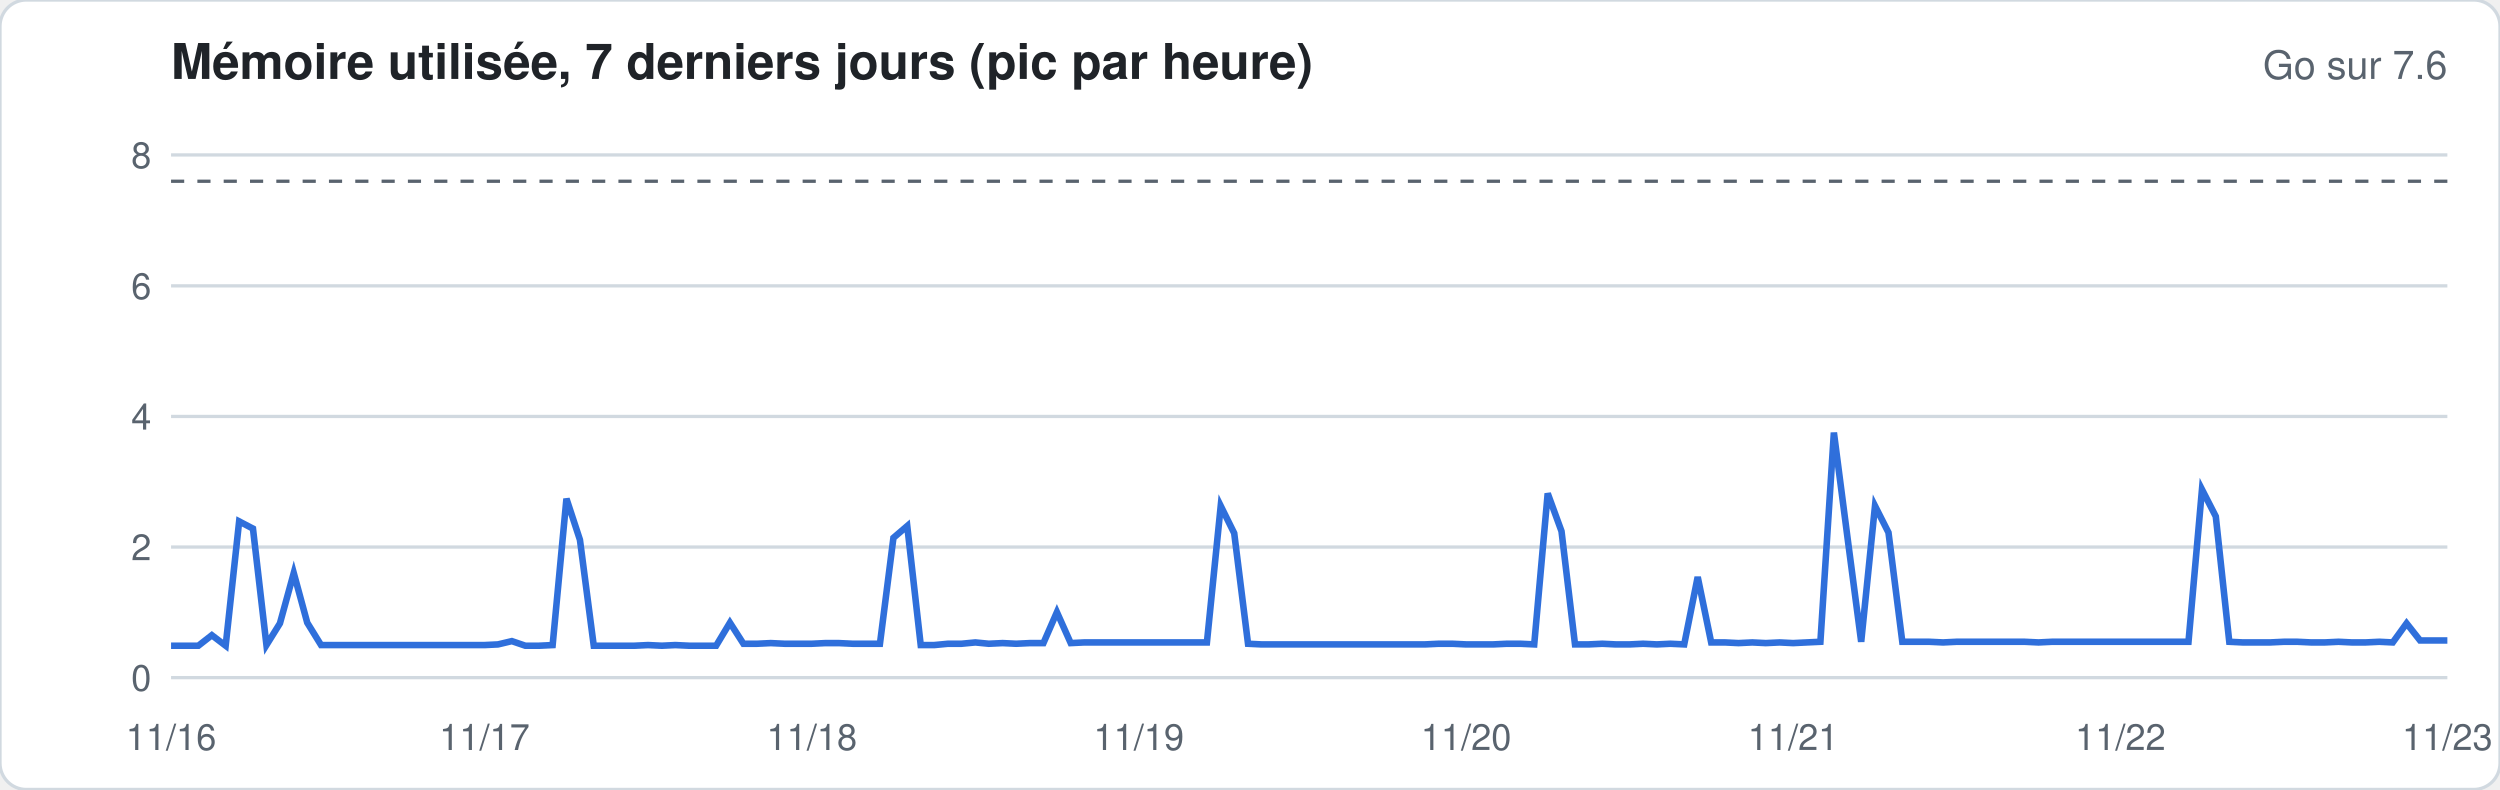
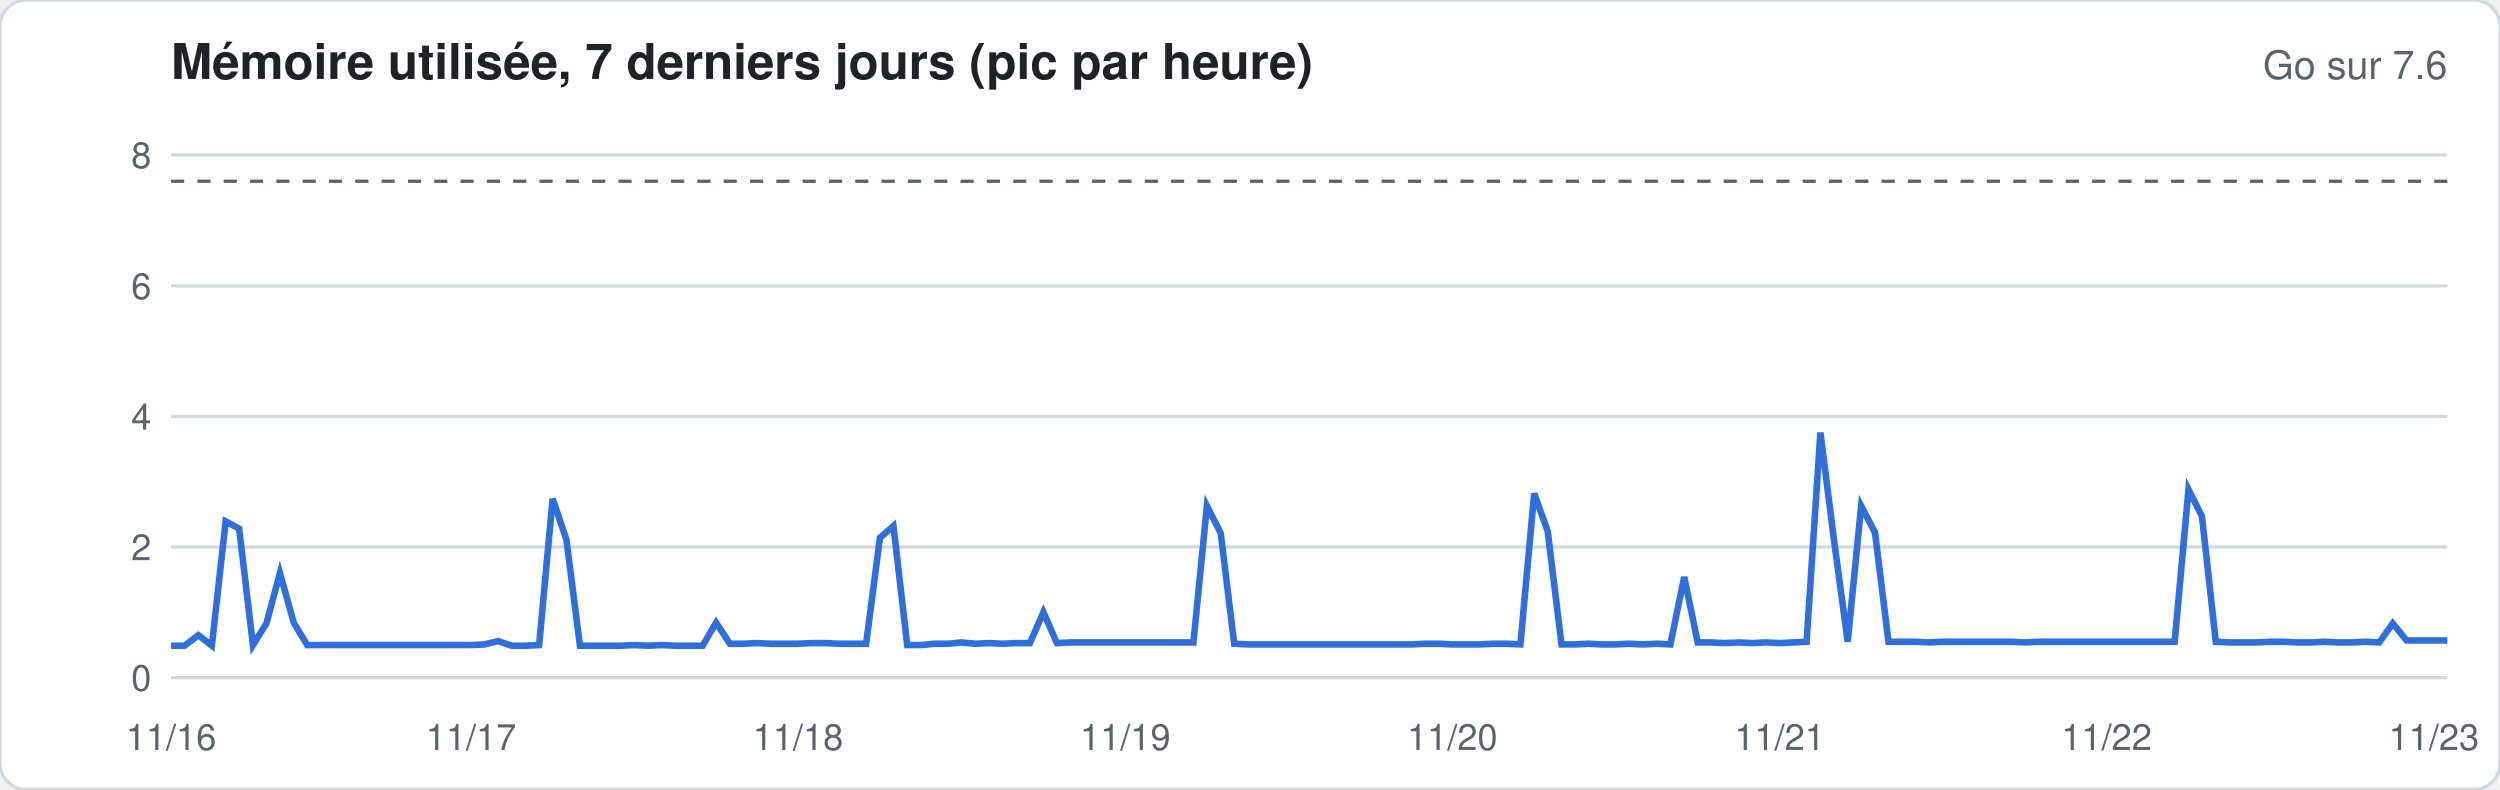
<svg xmlns="http://www.w3.org/2000/svg" width="760" height="240" viewBox="0 0 760 240" font-family="-apple-system,Segoe UI,Helvetica,Arial,sans-serif">
  <rect width="760" height="240" rx="8" fill="#ffffff" stroke="#d1d9e0" />
  <text x="52" y="24" font-size="15" font-weight="600" fill="#1f2328">Mémoire utilisée, 7 derniers jours (pic par heure)</text>
  <text x="744" y="24" font-size="12" fill="#59636e" text-anchor="end">Go sur 7.6</text>
  <line x1="52" x2="744" y1="206.0" y2="206.0" stroke="#d1d9e0" stroke-width="1" />
  <text x="46" y="210.0" font-size="11" fill="#59636e" text-anchor="end">0</text>
  <line x1="52" x2="744" y1="166.3" y2="166.3" stroke="#d1d9e0" stroke-width="1" />
  <text x="46" y="170.3" font-size="11" fill="#59636e" text-anchor="end">2</text>
  <line x1="52" x2="744" y1="126.6" y2="126.6" stroke="#d1d9e0" stroke-width="1" />
  <text x="46" y="130.6" font-size="11" fill="#59636e" text-anchor="end">4</text>
  <line x1="52" x2="744" y1="86.9" y2="86.9" stroke="#d1d9e0" stroke-width="1" />
  <text x="46" y="90.9" font-size="11" fill="#59636e" text-anchor="end">6</text>
  <line x1="52" x2="744" y1="47.1" y2="47.1" stroke="#d1d9e0" stroke-width="1" />
  <text x="46" y="51.1" font-size="11" fill="#59636e" text-anchor="end">8</text>
  <line x1="52" x2="744" y1="55.1" y2="55.1" stroke="#59636e" stroke-dasharray="4 4" />
-   <polyline fill="none" stroke="#2f6fdb" stroke-width="2" points="52.0,196.3 56.1,196.3 60.3,196.3 64.4,193.1 68.6,196.3 72.7,158.5 76.9,160.7 81.0,196.1 85.1,189.5 89.3,174.2 93.4,189.3 97.6,196.1 101.7,196.1 105.9,196.1 110.0,196.1 114.2,196.1 118.3,196.1 122.4,196.1 126.6,196.1 130.7,196.1 134.9,196.1 139.0,196.1 143.2,196.1 147.3,196.1 151.4,195.9 155.6,194.9 159.7,196.3 163.9,196.3 168.0,196.1 172.2,151.6 176.3,164.1 180.5,196.3 184.6,196.3 188.7,196.3 192.9,196.3 197.0,196.1 201.2,196.3 205.3,196.1 209.5,196.3 213.6,196.3 217.7,196.3 221.9,189.3 226.0,195.7 230.2,195.7 234.3,195.5 238.5,195.7 242.6,195.7 246.8,195.7 250.9,195.5 255.0,195.5 259.2,195.7 263.3,195.7 267.5,195.7 271.6,163.5 275.8,159.9 279.9,196.1 284.0,196.1 288.2,195.7 292.3,195.7 296.5,195.3 300.6,195.7 304.8,195.5 308.9,195.7 313.1,195.5 317.2,195.5 321.3,186.1 325.5,195.5 329.6,195.3 333.8,195.3 337.9,195.3 342.1,195.3 346.2,195.3 350.3,195.3 354.5,195.3 358.6,195.3 362.8,195.3 366.9,195.3 371.1,153.8 375.2,162.1 379.4,195.7 383.5,195.9 387.6,195.9 391.8,195.9 395.9,195.9 400.1,195.9 404.2,195.9 408.4,195.9 412.5,195.9 416.6,195.9 420.8,195.9 424.9,195.9 429.1,195.9 433.2,195.9 437.4,195.7 441.5,195.7 445.7,195.9 449.8,195.9 453.9,195.9 458.1,195.7 462.2,195.7 466.4,195.9 470.5,150.0 474.7,161.5 478.8,195.9 482.9,195.9 487.1,195.7 491.2,195.9 495.4,195.9 499.5,195.7 503.7,195.9 507.8,195.7 512.0,195.9 516.1,175.4 520.2,195.3 524.4,195.3 528.5,195.5 532.7,195.3 536.8,195.5 541.0,195.3 545.1,195.5 549.2,195.3 553.4,195.1 557.5,131.5 561.7,163.9 565.8,195.1 570.0,153.8 574.1,161.9 578.3,195.1 582.4,195.1 586.5,195.1 590.7,195.3 594.8,195.1 599.0,195.1 603.1,195.1 607.3,195.1 611.4,195.1 615.5,195.1 619.7,195.3 623.8,195.1 628.0,195.1 632.1,195.1 636.3,195.1 640.4,195.1 644.6,195.1 648.7,195.1 652.8,195.1 657.0,195.1 661.1,195.1 665.3,195.1 669.4,148.8 673.6,157.0 677.7,195.1 681.8,195.3 686.0,195.3 690.1,195.3 694.3,195.1 698.4,195.1 702.6,195.3 706.7,195.3 710.9,195.1 715.0,195.3 719.1,195.3 723.3,195.1 727.4,195.3 731.6,189.5 735.7,194.7 739.9,194.7 744.0,194.7" />
+   <polyline fill="none" stroke="#2f6fdb" stroke-width="2" points="52.0,196.3 56.1,196.3 60.3,193.1 64.4,196.3 68.6,158.5 72.7,160.7 76.9,196.1 81.0,189.5 85.1,174.2 89.3,189.3 93.4,196.1 97.6,196.1 101.7,196.1 105.9,196.1 110.0,196.1 114.2,196.1 118.3,196.1 122.4,196.1 126.6,196.1 130.7,196.1 134.9,196.1 139.0,196.1 143.2,196.1 147.3,195.9 151.4,194.9 155.6,196.3 159.7,196.3 163.9,196.1 168.0,151.6 172.2,164.1 176.3,196.3 180.5,196.3 184.6,196.3 188.7,196.3 192.9,196.1 197.0,196.3 201.2,196.1 205.3,196.3 209.5,196.3 213.6,196.3 217.7,189.3 221.9,195.7 226.0,195.7 230.2,195.5 234.3,195.7 238.5,195.7 242.6,195.7 246.8,195.5 250.9,195.5 255.0,195.7 259.2,195.7 263.3,195.7 267.5,163.5 271.6,159.9 275.8,196.1 279.9,196.1 284.0,195.7 288.2,195.7 292.3,195.3 296.5,195.7 300.6,195.5 304.8,195.7 308.9,195.5 313.1,195.5 317.2,186.1 321.3,195.5 325.5,195.3 329.6,195.3 333.8,195.3 337.9,195.3 342.1,195.3 346.2,195.3 350.3,195.3 354.5,195.3 358.6,195.3 362.8,195.3 366.9,153.8 371.1,162.1 375.2,195.7 379.4,195.9 383.5,195.9 387.6,195.9 391.8,195.9 395.9,195.9 400.1,195.9 404.2,195.9 408.4,195.9 412.5,195.9 416.6,195.9 420.8,195.9 424.9,195.9 429.1,195.9 433.2,195.7 437.4,195.7 441.5,195.9 445.7,195.9 449.8,195.9 453.9,195.7 458.1,195.7 462.2,195.9 466.4,150.0 470.5,161.5 474.7,195.9 478.8,195.9 482.9,195.7 487.1,195.9 491.2,195.9 495.4,195.7 499.5,195.9 503.7,195.7 507.8,195.9 512.0,175.4 516.1,195.3 520.2,195.3 524.4,195.5 528.5,195.3 532.7,195.5 536.8,195.3 541.0,195.5 545.1,195.3 549.2,195.1 553.4,131.5 557.5,163.9 561.7,195.1 565.8,153.8 570.0,161.9 574.1,195.1 578.3,195.1 582.4,195.1 586.5,195.3 590.7,195.1 594.8,195.1 599.0,195.1 603.1,195.1 607.3,195.1 611.4,195.1 615.5,195.3 619.7,195.1 623.8,195.1 628.0,195.1 632.1,195.1 636.3,195.1 640.4,195.1 644.6,195.1 648.7,195.1 652.8,195.1 657.0,195.1 661.1,195.1 665.3,148.8 669.4,157.0 673.6,195.1 677.7,195.3 681.8,195.3 686.0,195.3 690.1,195.1 694.3,195.1 698.4,195.3 702.6,195.3 706.7,195.1 710.9,195.3 715.0,195.3 719.1,195.1 723.3,195.3 727.4,189.5 731.6,194.7 735.7,194.7 739.9,194.7 744.0,194.7" />
  <text x="52.0" y="228" font-size="11" fill="#59636e" text-anchor="middle">11/16</text>
-   <text x="147.3" y="228" font-size="11" fill="#59636e" text-anchor="middle">11/17</text>
-   <text x="246.8" y="228" font-size="11" fill="#59636e" text-anchor="middle">11/18</text>
-   <text x="346.2" y="228" font-size="11" fill="#59636e" text-anchor="middle">11/19</text>
-   <text x="445.7" y="228" font-size="11" fill="#59636e" text-anchor="middle">11/20</text>
-   <text x="545.1" y="228" font-size="11" fill="#59636e" text-anchor="middle">11/21</text>
-   <text x="644.6" y="228" font-size="11" fill="#59636e" text-anchor="middle">11/22</text>
-   <text x="744.0" y="228" font-size="11" fill="#59636e" text-anchor="middle">11/23</text>
+   <text x="143.2" y="228" font-size="11" fill="#59636e" text-anchor="middle">11/17</text>
+   <text x="242.6" y="228" font-size="11" fill="#59636e" text-anchor="middle">11/18</text>
+   <text x="342.1" y="228" font-size="11" fill="#59636e" text-anchor="middle">11/19</text>
+   <text x="441.5" y="228" font-size="11" fill="#59636e" text-anchor="middle">11/20</text>
+   <text x="541.0" y="228" font-size="11" fill="#59636e" text-anchor="middle">11/21</text>
+   <text x="640.4" y="228" font-size="11" fill="#59636e" text-anchor="middle">11/22</text>
+   <text x="739.9" y="228" font-size="11" fill="#59636e" text-anchor="middle">11/23</text>
</svg>
